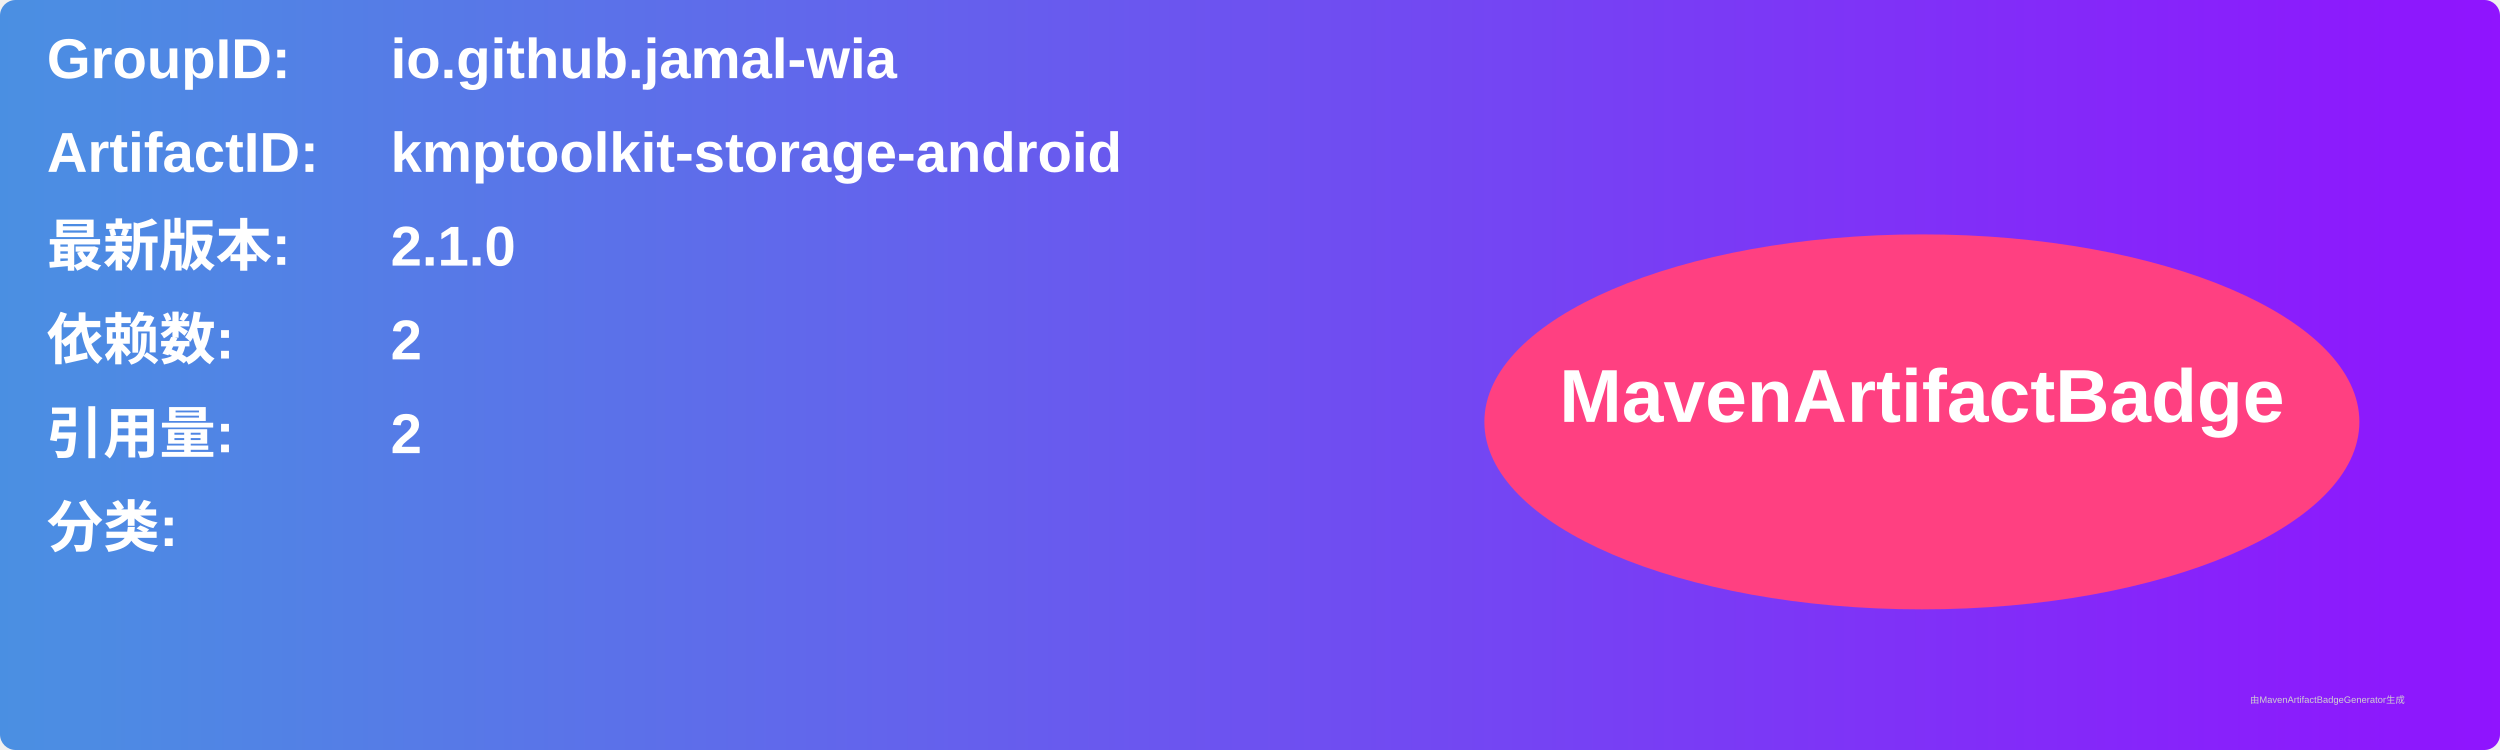
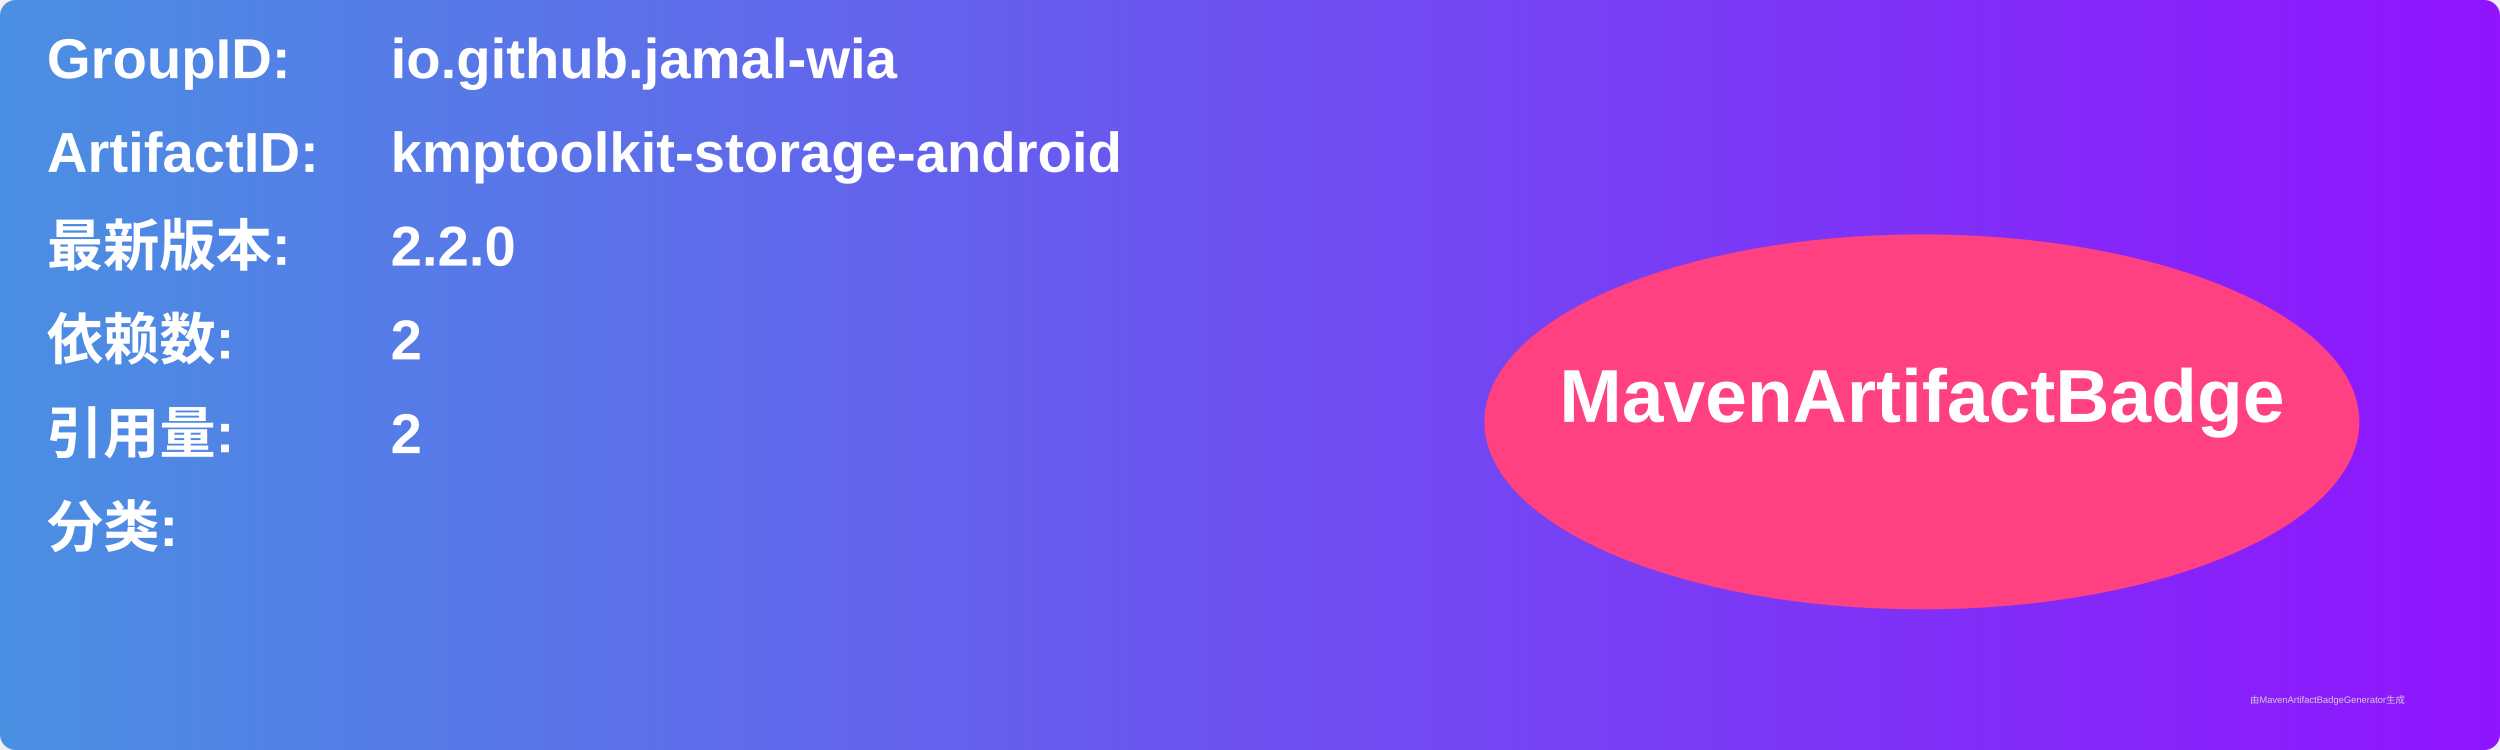
<svg xmlns="http://www.w3.org/2000/svg" width="800" height="240" viewBox="0 0 800 240">
  <linearGradient id="grad" x1="0%" y1="0%" x2="100%" y2="0%">
    <stop offset="0%" stop-color="#4a90e2" />
    <stop offset="100%" stop-color="#9013fe" />
  </linearGradient>
  <rect width="100%" height="100%" rx="5" ry="5" fill="url(#grad)" />
  <g transform="translate(15, 15)">
    <text x="0" y="10" font-family="Arial" font-size="18" fill="white" font-weight="bold" width="260">GroupID:</text>
    <text x="110" y="10" font-family="Arial" font-size="18" fill="white" font-weight="bold" width="460">io.github.jamal-wia</text>
    <text x="0" y="40" font-family="Arial" font-size="18" fill="white" font-weight="bold" width="260">ArtifactID:</text>
    <text x="110" y="40" font-family="Arial" font-size="18" fill="white" font-weight="bold" width="460">kmptoolkit-storage-android</text>
    <text x="0" y="70" font-family="Arial" font-size="18" fill="white" font-weight="bold">最新版本:</text>
    <text x="110" y="70" font-family="Arial" font-size="18" fill="white" font-weight="bold">
-       <tspan font-weight="bold">2.1.0</tspan>
+       <tspan font-weight="bold">2.2.0</tspan>
    </text>
    <text x="0" y="100" font-family="Arial" font-size="18" fill="white" font-weight="bold">依赖数: </text>
    <text x="110" y="100" font-family="Arial" font-size="18" fill="white">
      <tspan font-weight="bold">2</tspan>
    </text>
    <text x="0" y="130" font-family="Arial" font-size="18" fill="white" font-weight="bold">引用量: </text>
    <text x="110" y="130" font-family="Arial" font-size="18" fill="white">
      <tspan font-weight="bold">2</tspan>
    </text>
    <text x="0" y="160" font-family="Arial" font-size="18" fill="white" font-weight="bold">分类:</text>
    <text x="10" y="190" font-family="Arial" font-size="10" fill="white">
      <tspan font-weight="bold" />
    </text>
    <ellipse cx="600" cy="120" rx="140" ry="60" fill="#ff4081" />
    <text x="600" y="120" text-anchor="middle" font-family="Arial" font-size="24" fill="white" font-weight="bold">MavenArtifactBadge</text>
  </g>
  <text x="720" y="225" font-family="Arial" font-size="3" fill="#d0d0d0">由MavenArtifactBadgeGenerator生成</text>
</svg>
